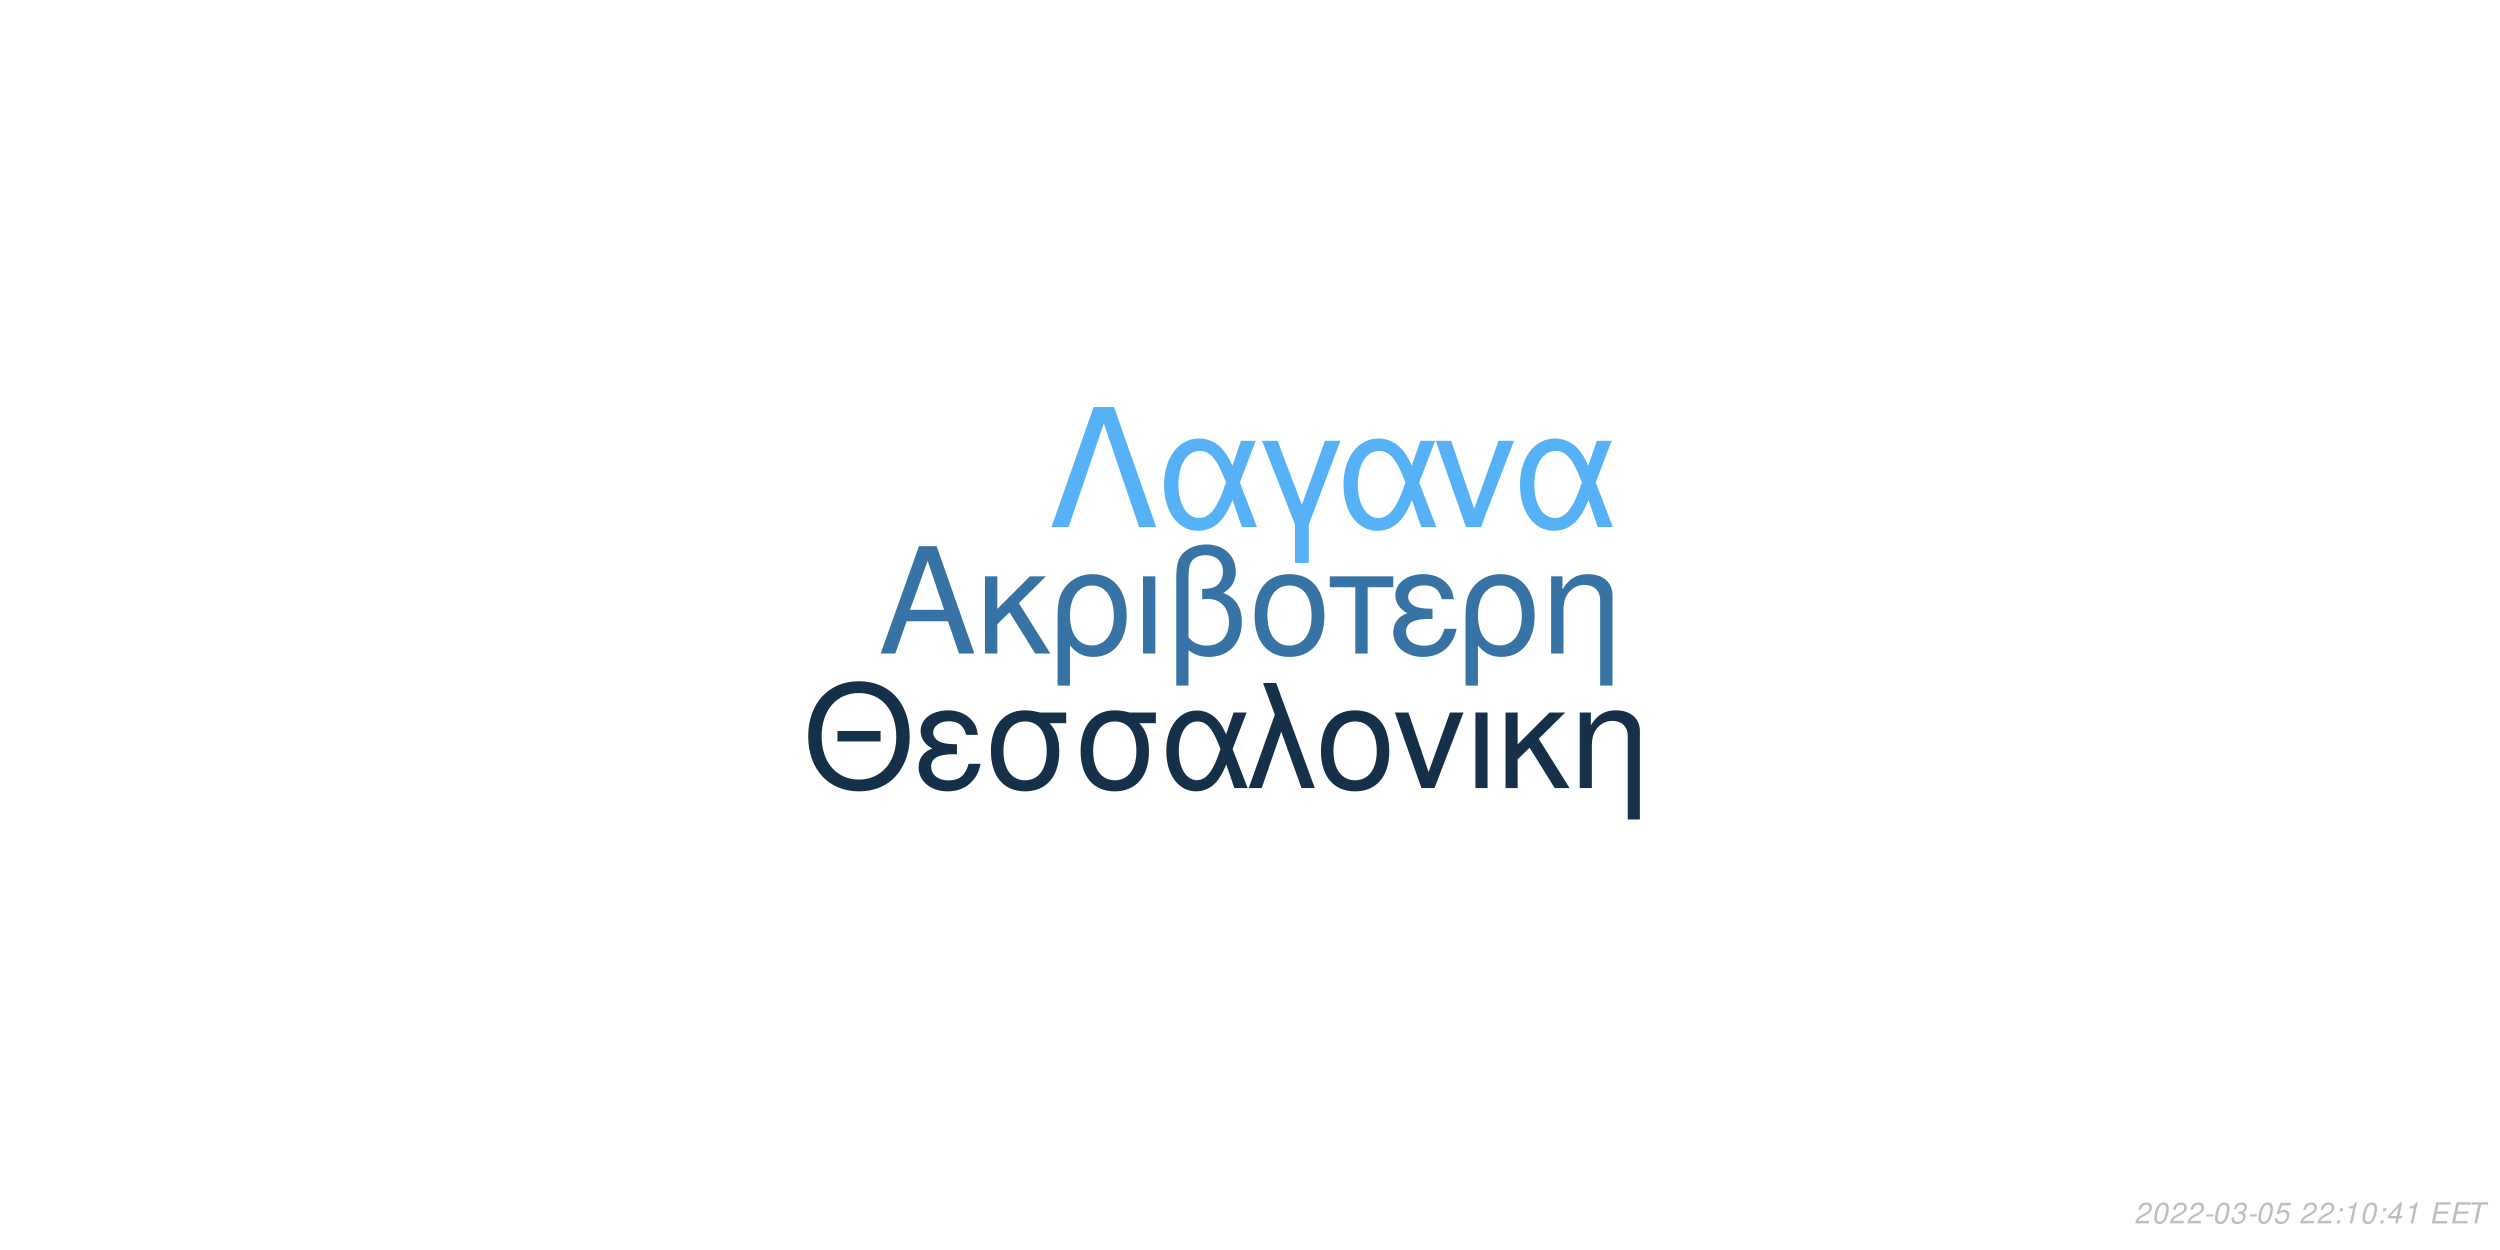
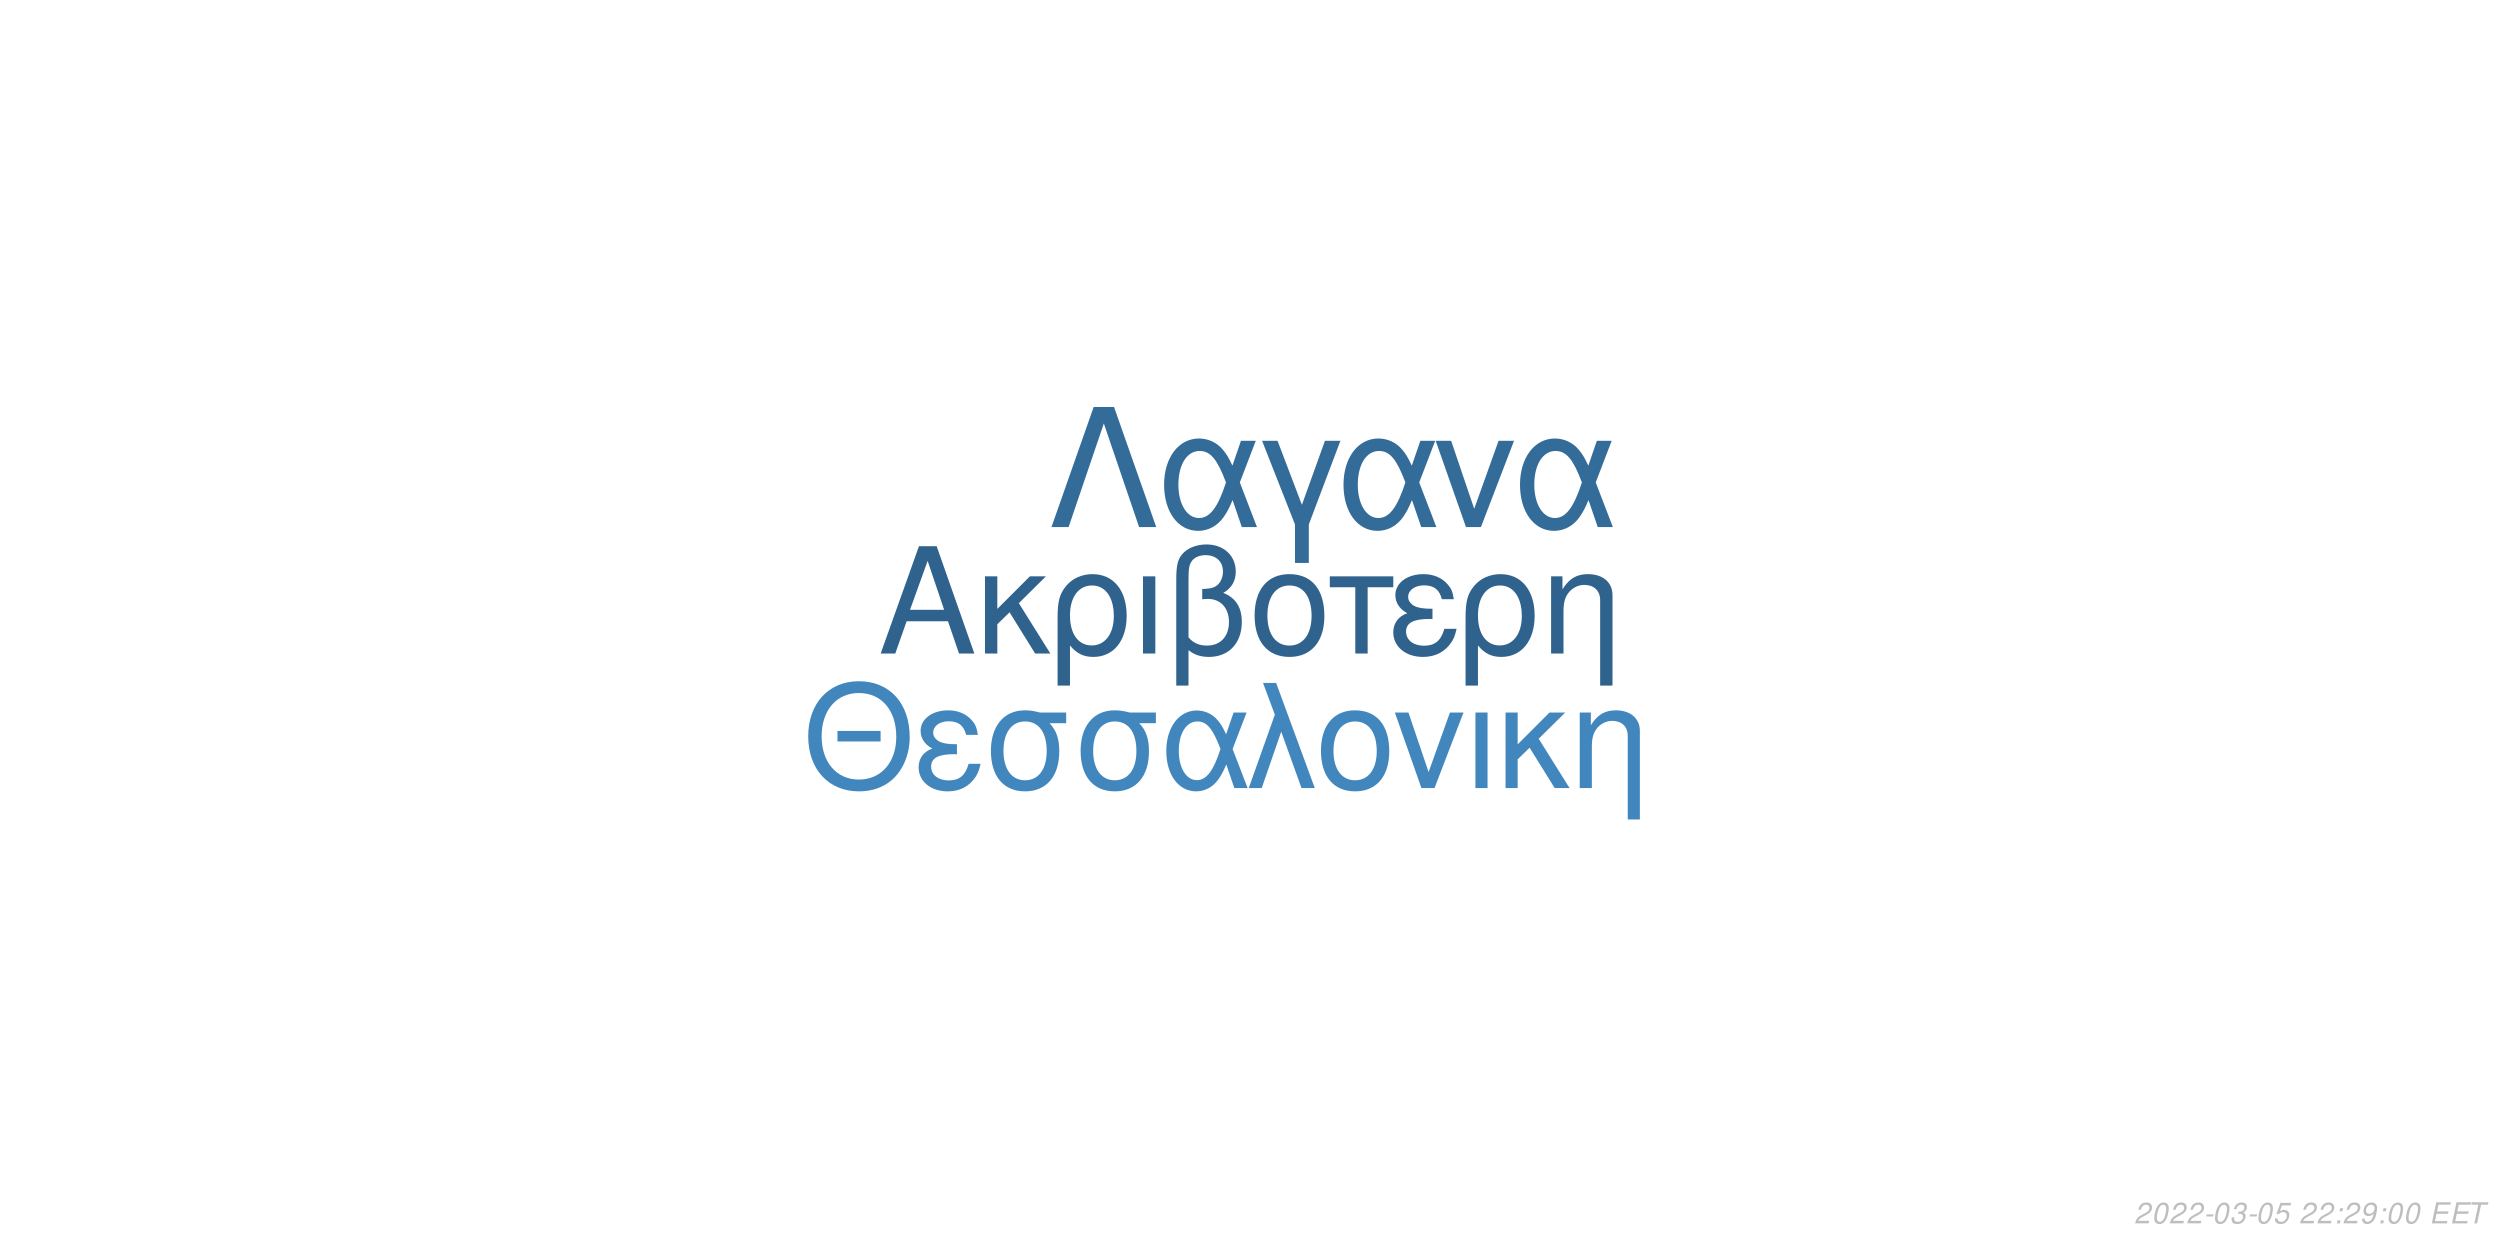
<svg xmlns="http://www.w3.org/2000/svg" xmlns:xlink="http://www.w3.org/1999/xlink" width="864pt" height="432pt" viewBox="0 0 864 432" version="1.1">
  <defs>
    <g>
      <symbol overflow="visible" id="glyph0-0">
        <path style="stroke:none;" d="" />
      </symbol>
      <symbol overflow="visible" id="glyph0-1">
        <path style="stroke:none;" d="M 24.125 -11.141 L 27.938 0 L 33.234 0 L 20.203 -37.094 L 14.094 -37.094 L 0.859 0 L 5.906 0 L 9.828 -11.141 Z M 22.797 -15.109 L 11 -15.109 L 17.094 -32.016 Z M 22.797 -15.109 " />
      </symbol>
      <symbol overflow="visible" id="glyph0-2">
        <path style="stroke:none;" d="M 7.172 -15.422 L 7.172 -26.672 L 2.906 -26.672 L 2.906 0 L 7.172 0 L 7.172 -10.125 L 11.406 -14.25 L 20.25 0 L 25.5 0 L 14.609 -17.406 L 23.969 -26.672 L 18.422 -26.672 Z M 7.172 -15.422 " />
      </symbol>
      <symbol overflow="visible" id="glyph0-3">
        <path style="stroke:none;" d="M 3 11.094 L 7.281 11.094 L 7.281 -2.797 C 9.516 -0.047 11.953 1.172 15.375 1.172 C 22.344 1.172 26.875 -4.422 26.875 -13.031 C 26.875 -21.891 22.297 -27.438 15.062 -27.438 C 11.297 -27.438 7.984 -25.906 5.797 -23.156 C 3.672 -20.516 3 -17.969 3 -12.359 Z M 14.906 -23.516 C 19.547 -23.516 22.438 -19.438 22.438 -12.922 C 22.438 -6.812 19.391 -2.797 14.812 -2.797 C 10.172 -2.797 7.281 -6.766 7.281 -13.125 C 7.281 -19.484 10.234 -23.516 14.906 -23.516 Z M 14.906 -23.516 " />
      </symbol>
      <symbol overflow="visible" id="glyph0-4">
        <path style="stroke:none;" d="M 3.516 0 L 7.781 0 L 7.781 -26.672 L 3.516 -26.672 Z M 3.516 0 " />
      </symbol>
      <symbol overflow="visible" id="glyph0-5">
        <path style="stroke:none;" d="M 4.016 11.094 L 8.25 11.094 L 8.25 -1.172 C 10.172 0.406 12.422 1.172 15.312 1.172 C 22.188 1.172 26.672 -3.609 26.672 -10.891 C 26.672 -15.984 24.578 -19.234 20.25 -20.969 C 23.109 -22.547 24.578 -25.031 24.578 -28.344 C 24.578 -33.844 20.406 -37.703 14.453 -37.703 C 10.938 -37.703 7.734 -36.391 6 -34.25 C 4.484 -32.422 4.016 -30.328 4.016 -25.391 Z M 8.25 -25.656 C 8.25 -29.359 8.5 -30.844 9.469 -32.062 C 10.375 -33.281 12.156 -34 14.094 -34 C 17.812 -34 20.156 -31.812 20.156 -28.297 C 20.156 -25.953 18.984 -23.812 17.297 -23.047 C 16.281 -22.547 15.469 -22.438 12.984 -22.297 L 12.984 -18.781 C 13.734 -18.828 14.344 -18.875 14.969 -18.875 C 19.344 -18.875 22.234 -15.719 22.234 -10.891 C 22.234 -5.906 19.281 -2.75 14.656 -2.75 C 11.953 -2.75 9.922 -3.609 8.25 -5.594 Z M 8.25 -25.656 " />
      </symbol>
      <symbol overflow="visible" id="glyph0-6">
        <path style="stroke:none;" d="M 14.094 -27.438 C 6.562 -27.438 2.094 -22.094 2.094 -13.125 C 2.094 -4.125 6.562 1.172 14.141 1.172 C 21.672 1.172 26.203 -4.172 26.203 -12.922 C 26.203 -22.188 21.828 -27.438 14.094 -27.438 Z M 14.141 -23.516 C 18.938 -23.516 21.781 -19.594 21.781 -12.984 C 21.781 -6.672 18.828 -2.75 14.141 -2.75 C 9.422 -2.75 6.516 -6.672 6.516 -13.125 C 6.516 -19.594 9.422 -23.516 14.141 -23.516 Z M 14.141 -23.516 " />
      </symbol>
      <symbol overflow="visible" id="glyph0-7">
        <path style="stroke:none;" d="M 7.891 0 L 12.156 0 L 12.156 -22.906 L 21.016 -22.906 L 21.016 -26.672 L -0.922 -26.672 L -0.922 -22.906 L 7.891 -22.906 Z M 7.891 0 " />
      </symbol>
      <symbol overflow="visible" id="glyph0-8">
        <path style="stroke:none;" d="M 14.562 -15.469 C 11.344 -15.469 9.562 -15.781 8.297 -16.438 C 6.922 -17.203 6.156 -18.328 6.156 -19.547 C 6.156 -21.891 8.453 -23.562 11.656 -23.562 C 15.062 -23.562 16.953 -22.094 17.812 -18.781 L 21.938 -18.781 C 21.578 -21.266 21.062 -22.5 19.797 -23.922 C 17.812 -26.203 14.906 -27.438 11.453 -27.438 C 5.797 -27.438 1.734 -24.375 1.734 -20.203 C 1.734 -17.609 3.156 -15.375 5.859 -13.938 C 2.797 -12.875 1.016 -10.484 1.016 -7.328 C 1.016 -2.391 5.297 1.172 11.25 1.172 C 14.969 1.172 17.906 -0.109 20.156 -2.641 C 21.578 -4.328 22.297 -5.797 22.906 -8.547 L 18.672 -8.547 C 17.5 -4.422 15.422 -2.703 11.609 -2.703 C 7.938 -2.703 5.438 -4.688 5.438 -7.578 C 5.438 -10.578 7.938 -11.953 13.484 -11.953 C 13.641 -11.953 14.094 -11.953 14.562 -11.906 Z M 14.562 -15.469 " />
      </symbol>
      <symbol overflow="visible" id="glyph0-9">
        <path style="stroke:none;" d="M 3.562 -26.672 L 3.562 0 L 7.844 0 L 7.844 -14.703 C 7.844 -17.906 8.5 -19.891 10.031 -21.531 C 11.406 -22.953 13.188 -23.719 15.062 -23.719 C 18.375 -23.719 20.516 -21.672 20.516 -18.469 L 20.516 11.094 L 24.781 11.094 L 24.781 -20.156 C 24.781 -24.578 21.469 -27.438 16.328 -27.438 C 12.359 -27.438 9.828 -25.906 7.484 -22.188 L 7.484 -26.672 Z M 3.562 -26.672 " />
      </symbol>
      <symbol overflow="visible" id="glyph1-0">
        <path style="stroke:none;" d="" />
      </symbol>
      <symbol overflow="visible" id="glyph1-1">
        <path style="stroke:none;" d="M 26.859 -19.734 L 11.953 -19.734 L 11.953 -16.094 L 26.859 -16.094 Z M 19.328 -36.922 C 8.922 -36.922 1.844 -29.25 1.844 -17.891 C 1.844 -6.484 8.875 1.141 19.391 1.141 C 23.812 1.141 27.703 -0.203 30.641 -2.688 C 34.578 -6.031 36.922 -11.656 36.922 -17.594 C 36.922 -29.297 30 -36.922 19.328 -36.922 Z M 19.328 -32.844 C 27.203 -32.844 32.281 -26.906 32.281 -17.688 C 32.281 -8.922 27.062 -2.938 19.391 -2.938 C 11.609 -2.938 6.484 -8.922 6.484 -17.891 C 6.484 -26.859 11.609 -32.844 19.328 -32.844 Z M 19.328 -32.844 " />
      </symbol>
      <symbol overflow="visible" id="glyph1-2">
        <path style="stroke:none;" d="M 14.25 -15.141 C 11.109 -15.141 9.375 -15.453 8.125 -16.094 C 6.781 -16.844 6.031 -17.938 6.031 -19.141 C 6.031 -21.422 8.266 -23.078 11.406 -23.078 C 14.75 -23.078 16.594 -21.625 17.438 -18.391 L 21.469 -18.391 C 21.125 -20.828 20.625 -22.031 19.391 -23.422 C 17.438 -25.656 14.594 -26.859 11.219 -26.859 C 5.688 -26.859 1.688 -23.875 1.688 -19.781 C 1.688 -17.234 3.094 -15.047 5.734 -13.656 C 2.734 -12.609 1 -10.266 1 -7.172 C 1 -2.344 5.188 1.141 11.016 1.141 C 14.656 1.141 17.547 -0.094 19.734 -2.594 C 21.125 -4.234 21.828 -5.688 22.422 -8.375 L 18.281 -8.375 C 17.141 -4.328 15.094 -2.641 11.359 -2.641 C 7.766 -2.641 5.328 -4.578 5.328 -7.422 C 5.328 -10.359 7.766 -11.703 13.203 -11.703 C 13.359 -11.703 13.797 -11.703 14.25 -11.656 Z M 14.25 -15.141 " />
      </symbol>
      <symbol overflow="visible" id="glyph1-3">
        <path style="stroke:none;" d="M 29 -26.109 L 19.938 -26.109 C 17.594 -26.703 16.438 -26.859 14.703 -26.859 C 7.469 -26.859 2.984 -21.469 2.984 -12.859 C 2.984 -4.031 7.375 1.141 14.797 1.141 C 22.172 1.141 26.609 -4.078 26.609 -12.656 C 26.609 -17.047 25.656 -19.828 23.266 -22.422 L 29 -22.422 Z M 14.797 -23.016 C 19.531 -23.016 22.266 -19.234 22.266 -12.75 C 22.266 -6.531 19.438 -2.688 14.797 -2.688 C 10.172 -2.688 7.328 -6.531 7.328 -12.859 C 7.328 -19.188 10.172 -23.016 14.797 -23.016 Z M 14.797 -23.016 " />
      </symbol>
      <symbol overflow="visible" id="glyph1-4">
        <path style="stroke:none;" d="M 29.344 -26.109 L 24.859 -26.109 L 22.266 -18.578 C 21.125 -21.031 20.484 -22.125 19.328 -23.469 C 17.547 -25.609 14.906 -26.812 12.156 -26.812 C 5.984 -26.812 1.594 -20.984 1.594 -12.812 C 1.594 -4.578 5.828 1.141 11.906 1.141 C 14.953 1.141 17.734 -0.344 19.625 -3.047 C 20.672 -4.531 21.281 -5.688 22.328 -8.172 L 25.109 0 L 29.703 0 L 24.516 -13.5 Z M 20.328 -13.5 C 17.891 -5.922 15.453 -2.734 12.156 -2.734 C 8.516 -2.734 5.922 -6.922 5.922 -12.812 C 5.922 -18.938 8.516 -23.016 12.359 -23.016 C 15.594 -23.016 17.688 -20.531 20.328 -13.5 Z M 20.328 -13.5 " />
      </symbol>
      <symbol overflow="visible" id="glyph1-5">
        <path style="stroke:none;" d="M 1.094 0 L 5.578 0 L 12.312 -19.484 L 19.328 0 L 23.922 0 L 10.562 -36.328 L 6.031 -36.328 L 10.109 -25.359 Z M 1.094 0 " />
      </symbol>
      <symbol overflow="visible" id="glyph1-6">
        <path style="stroke:none;" d="M 13.797 -26.859 C 6.422 -26.859 2.047 -21.625 2.047 -12.859 C 2.047 -4.031 6.422 1.141 13.859 1.141 C 21.234 1.141 25.656 -4.078 25.656 -12.656 C 25.656 -21.719 21.375 -26.859 13.797 -26.859 Z M 13.859 -23.016 C 18.531 -23.016 21.328 -19.188 21.328 -12.703 C 21.328 -6.531 18.438 -2.688 13.859 -2.688 C 9.219 -2.688 6.375 -6.531 6.375 -12.859 C 6.375 -19.188 9.219 -23.016 13.859 -23.016 Z M 13.859 -23.016 " />
      </symbol>
      <symbol overflow="visible" id="glyph1-7">
        <path style="stroke:none;" d="M 14.297 0 L 24.312 -26.109 L 19.625 -26.109 L 12.25 -5.531 L 5.281 -26.109 L 0.594 -26.109 L 9.766 0 Z M 14.297 0 " />
      </symbol>
      <symbol overflow="visible" id="glyph1-8">
        <path style="stroke:none;" d="M 3.438 0 L 7.625 0 L 7.625 -26.109 L 3.438 -26.109 Z M 3.438 0 " />
      </symbol>
      <symbol overflow="visible" id="glyph1-9">
        <path style="stroke:none;" d="M 7.031 -15.094 L 7.031 -26.109 L 2.844 -26.109 L 2.844 0 L 7.031 0 L 7.031 -9.922 L 11.156 -13.953 L 19.828 0 L 24.969 0 L 14.297 -17.047 L 23.469 -26.109 L 18.031 -26.109 Z M 7.031 -15.094 " />
      </symbol>
      <symbol overflow="visible" id="glyph1-10">
        <path style="stroke:none;" d="M 3.484 -26.109 L 3.484 0 L 7.672 0 L 7.672 -14.406 C 7.672 -17.547 8.328 -19.484 9.812 -21.078 C 11.156 -22.469 12.906 -23.219 14.75 -23.219 C 17.984 -23.219 20.078 -21.234 20.078 -18.094 L 20.078 10.859 L 24.266 10.859 L 24.266 -19.734 C 24.266 -24.062 21.031 -26.859 16 -26.859 C 12.109 -26.859 9.609 -25.359 7.328 -21.719 L 7.328 -26.109 Z M 3.484 -26.109 " />
      </symbol>
      <symbol overflow="visible" id="glyph2-0">
        <path style="stroke:none;" d="" />
      </symbol>
      <symbol overflow="visible" id="glyph2-1">
        <path style="stroke:none;" d="M 22.531 -41.484 L 15.484 -41.484 L 0.906 0 L 6.828 0 L 19 -35.797 L 31.188 0 L 37.109 0 Z M 22.531 -41.484 " />
      </symbol>
      <symbol overflow="visible" id="glyph2-2">
        <path style="stroke:none;" d="M 33.516 -29.812 L 28.391 -29.812 L 25.438 -21.219 C 24.125 -24.016 23.391 -25.266 22.078 -26.797 C 20.031 -29.25 17.016 -30.609 13.891 -30.609 C 6.828 -30.609 1.828 -23.953 1.828 -14.625 C 1.828 -5.234 6.656 1.312 13.594 1.312 C 17.078 1.312 20.266 -0.391 22.422 -3.469 C 23.609 -5.172 24.297 -6.484 25.5 -9.328 L 28.688 0 L 33.922 0 L 28 -15.422 Z M 23.219 -15.422 C 20.422 -6.766 17.641 -3.125 13.891 -3.125 C 9.734 -3.125 6.766 -7.906 6.766 -14.625 C 6.766 -21.625 9.734 -26.297 14.109 -26.297 C 17.812 -26.297 20.203 -23.453 23.219 -15.422 Z M 23.219 -15.422 " />
      </symbol>
      <symbol overflow="visible" id="glyph2-3">
        <path style="stroke:none;" d="M 12.062 12.406 L 16.844 12.406 L 16.844 -0.906 L 27.766 -29.812 L 22.422 -29.812 L 14.453 -7.688 L 6.031 -29.812 L 0.688 -29.812 L 12.062 -0.906 Z M 12.062 12.406 " />
      </symbol>
      <symbol overflow="visible" id="glyph2-4">
        <path style="stroke:none;" d="M 16.328 0 L 27.766 -29.812 L 22.422 -29.812 L 14 -6.312 L 6.031 -29.812 L 0.688 -29.812 L 11.156 0 Z M 16.328 0 " />
      </symbol>
      <symbol overflow="visible" id="glyph3-0">
        <path style="stroke:none;" d="" />
      </symbol>
      <symbol overflow="visible" id="glyph3-1">
        <path style="stroke:none;" d="M 5.234 -0.875 L 1.469 -0.875 C 1.641 -1.375 2.203 -1.891 3.109 -2.344 L 4.234 -2.938 C 5.562 -3.625 6.219 -4.469 6.219 -5.484 C 6.219 -5.938 6.062 -6.359 5.797 -6.656 C 5.469 -7.047 4.984 -7.234 4.312 -7.234 C 2.766 -7.234 1.891 -6.453 1.484 -4.734 L 2.375 -4.734 C 2.484 -5.188 2.609 -5.484 2.797 -5.75 C 3.094 -6.203 3.609 -6.453 4.188 -6.453 C 4.891 -6.453 5.344 -6.031 5.344 -5.375 C 5.344 -4.703 4.859 -4.094 4.016 -3.656 L 2.984 -3.125 C 1.234 -2.188 0.797 -1.656 0.344 -0.016 L 5.047 -0.016 Z M 5.234 -0.875 " />
      </symbol>
      <symbol overflow="visible" id="glyph3-2">
        <path style="stroke:none;" d="M 4.203 -7.234 C 3.375 -7.234 2.688 -6.812 2.125 -5.984 C 1.484 -5.047 0.984 -3.188 0.984 -1.734 C 0.984 -1.109 1.172 -0.562 1.484 -0.266 C 1.797 0.047 2.281 0.234 2.766 0.234 C 3.625 0.234 4.281 -0.156 4.859 -1.016 C 5.516 -1.953 6 -3.797 6 -5.266 C 6 -6.5 5.328 -7.234 4.203 -7.234 Z M 4.094 -6.453 C 4.734 -6.453 5.125 -5.984 5.125 -5.156 C 5.125 -4.203 4.781 -2.625 4.406 -1.812 C 3.984 -0.938 3.516 -0.547 2.875 -0.547 C 2.25 -0.547 1.875 -1.031 1.875 -1.828 C 1.875 -2.797 2.203 -4.344 2.594 -5.203 C 2.984 -6.047 3.453 -6.453 4.094 -6.453 Z M 4.094 -6.453 " />
      </symbol>
      <symbol overflow="visible" id="glyph3-3">
        <path style="stroke:none;" d="M 3.516 -3.125 L 1.125 -3.125 L 0.969 -2.406 L 3.359 -2.406 Z M 3.516 -3.125 " />
      </symbol>
      <symbol overflow="visible" id="glyph3-4">
        <path style="stroke:none;" d="M 2.922 -3.312 C 3.125 -3.344 3.234 -3.344 3.375 -3.344 C 4.203 -3.344 4.688 -3 4.688 -2.406 C 4.688 -1.312 3.906 -0.547 2.781 -0.547 C 2.047 -0.547 1.594 -0.938 1.594 -1.562 C 1.594 -1.719 1.609 -1.844 1.656 -2.094 L 0.766 -2.094 C 0.734 -1.797 0.719 -1.641 0.719 -1.469 C 0.719 -0.375 1.406 0.234 2.641 0.234 C 3.547 0.234 4.297 -0.078 4.812 -0.656 C 5.266 -1.156 5.562 -1.875 5.562 -2.547 C 5.562 -3.125 5.344 -3.453 4.797 -3.734 C 5.641 -4.234 6.016 -4.844 6.016 -5.734 C 6.016 -6.656 5.312 -7.234 4.203 -7.234 C 3.375 -7.234 2.672 -6.938 2.188 -6.375 C 1.891 -6.031 1.703 -5.641 1.516 -4.906 L 2.391 -4.906 C 2.5 -5.359 2.594 -5.594 2.734 -5.812 C 3.047 -6.234 3.516 -6.453 4.078 -6.453 C 4.734 -6.453 5.141 -6.125 5.141 -5.578 C 5.141 -5.188 5.016 -4.797 4.797 -4.547 C 4.516 -4.234 4 -4.062 3.266 -4.062 L 3.078 -4.062 Z M 2.922 -3.312 " />
      </symbol>
      <symbol overflow="visible" id="glyph3-5">
        <path style="stroke:none;" d="M 6.297 -7.094 L 2.594 -7.094 L 1.234 -3.234 L 2.047 -3.234 C 2.656 -3.766 2.938 -3.906 3.531 -3.906 C 4.328 -3.906 4.797 -3.453 4.797 -2.688 C 4.797 -1.438 3.969 -0.547 2.828 -0.547 C 2.031 -0.547 1.609 -0.938 1.578 -1.734 L 0.703 -1.734 L 0.703 -1.516 C 0.703 -0.938 0.844 -0.547 1.188 -0.266 C 1.562 0.062 2.078 0.234 2.703 0.234 C 3.656 0.234 4.391 -0.156 4.984 -0.922 C 5.422 -1.5 5.672 -2.234 5.672 -2.953 C 5.672 -4 4.938 -4.672 3.812 -4.672 C 3.328 -4.672 2.906 -4.547 2.406 -4.234 L 3.109 -6.219 L 6.109 -6.219 Z M 6.297 -7.094 " />
      </symbol>
      <symbol overflow="visible" id="glyph3-6">
        <path style="stroke:none;" d="" />
      </symbol>
      <symbol overflow="visible" id="glyph3-7">
        <path style="stroke:none;" d="M 2.359 -1.031 L 1.312 -1.031 L 1.094 0 L 2.141 0 Z M 3.266 -5.234 L 2.219 -5.234 L 2 -4.203 L 3.047 -4.203 Z M 3.266 -5.234 " />
      </symbol>
      <symbol overflow="visible" id="glyph3-8">
-         <path style="stroke:none;" d="M 3.703 -5.188 L 2.594 0 L 3.469 0 L 5.016 -7.234 L 4.438 -7.234 C 3.906 -6.156 3.688 -6.016 2.234 -5.812 L 2.109 -5.188 Z M 3.703 -5.188 " />
+         <path style="stroke:none;" d="M 0.844 -1.656 C 0.844 -1.547 0.844 -1.438 0.844 -1.375 C 0.844 -0.406 1.531 0.234 2.578 0.234 C 3.203 0.234 3.766 0.016 4.297 -0.438 C 4.938 -1 5.312 -1.656 5.594 -2.719 C 5.844 -3.672 6.016 -4.766 6.016 -5.375 C 6.016 -5.844 5.844 -6.328 5.547 -6.656 C 5.203 -7.031 4.703 -7.234 4.062 -7.234 C 2.516 -7.234 1.297 -5.938 1.297 -4.266 C 1.297 -3.203 1.984 -2.547 3.047 -2.547 C 3.484 -2.547 3.953 -2.672 4.281 -2.891 C 4.406 -2.984 4.547 -3.078 4.828 -3.344 C 4.438 -1.484 3.703 -0.547 2.703 -0.547 C 2.109 -0.547 1.719 -0.938 1.719 -1.547 L 1.719 -1.656 Z M 3.953 -6.453 C 4.625 -6.453 5.141 -5.953 5.141 -5.281 C 5.141 -4.188 4.312 -3.312 3.297 -3.312 C 2.594 -3.312 2.172 -3.734 2.172 -4.453 C 2.172 -5.562 2.984 -6.453 3.953 -6.453 Z M 3.953 -6.453 " />
      </symbol>
      <symbol overflow="visible" id="glyph3-9">
-         <path style="stroke:none;" d="M 3.625 -1.75 L 3.266 0 L 4.141 0 L 4.516 -1.75 L 5.562 -1.75 L 5.734 -2.531 L 4.688 -2.531 L 5.688 -7.234 L 5.016 -7.234 L 0.844 -2.672 L 0.641 -1.75 Z M 3.797 -2.531 L 1.594 -2.531 L 4.469 -5.703 Z M 3.797 -2.531 " />
+         <path style="stroke:none;" d="M 2.547 -3.312 L 6.5 -3.312 L 6.688 -4.141 L 2.719 -4.141 L 3.219 -6.469 L 7.344 -6.469 L 7.516 -7.297 L 2.453 -7.297 L 0.906 0 L 6.125 0 L 6.297 -0.812 L 2.016 -0.812 Z M 2.547 -3.312 " />
      </symbol>
      <symbol overflow="visible" id="glyph3-10">
-         <path style="stroke:none;" d="M 2.547 -3.312 L 6.5 -3.312 L 6.688 -4.141 L 2.719 -4.141 L 3.219 -6.469 L 7.344 -6.469 L 7.516 -7.297 L 2.453 -7.297 L 0.906 0 L 6.125 0 L 6.297 -0.812 L 2.016 -0.812 Z M 2.547 -3.312 " />
-       </symbol>
-       <symbol overflow="visible" id="glyph3-11">
        <path style="stroke:none;" d="M 4.938 -6.469 L 7.312 -6.469 L 7.484 -7.297 L 1.75 -7.297 L 1.578 -6.469 L 3.984 -6.469 L 2.609 0 L 3.547 0 Z M 4.938 -6.469 " />
      </symbol>
    </g>
  </defs>
  <g id="surface1">
    <rect x="0" y="0" width="864" height="432" style="fill:rgb(100%,100%,100%);fill-opacity:1;stroke:none;" />
-     <g style="fill:rgb(21.569%,45.098%,64.314%);fill-opacity:1;">
+     <g style="fill:rgb(18.431%,38.431%,55.294%);fill-opacity:1;">
      <use xlink:href="#glyph0-1" x="303.5" y="225.861" />
      <use xlink:href="#glyph0-2" x="337.5" y="225.861" />
      <use xlink:href="#glyph0-3" x="362.5" y="225.861" />
      <use xlink:href="#glyph0-4" x="391.5" y="225.861" />
      <use xlink:href="#glyph0-5" x="402.5" y="225.861" />
      <use xlink:href="#glyph0-6" x="431.5" y="225.861" />
      <use xlink:href="#glyph0-7" x="460.5" y="225.861" />
      <use xlink:href="#glyph0-8" x="480.5" y="225.861" />
      <use xlink:href="#glyph0-3" x="503.5" y="225.861" />
      <use xlink:href="#glyph0-9" x="532.5" y="225.861" />
    </g>
-     <g style="fill:rgb(8.627%,18.824%,29.02%);fill-opacity:1;">
+     <g style="fill:rgb(25.49%,52.941%,74.51%);fill-opacity:1;">
      <use xlink:href="#glyph1-1" x="277.473" y="272.354" />
      <use xlink:href="#glyph1-2" x="316.473" y="272.354" />
      <use xlink:href="#glyph1-3" x="339.473" y="272.354" />
      <use xlink:href="#glyph1-3" x="370.473" y="272.354" />
      <use xlink:href="#glyph1-4" x="401.473" y="272.354" />
      <use xlink:href="#glyph1-5" x="430.473" y="272.354" />
      <use xlink:href="#glyph1-6" x="454.473" y="272.354" />
      <use xlink:href="#glyph1-7" x="481.473" y="272.354" />
      <use xlink:href="#glyph1-8" x="506.473" y="272.354" />
      <use xlink:href="#glyph1-9" x="517.473" y="272.354" />
      <use xlink:href="#glyph1-10" x="542.473" y="272.354" />
    </g>
-     <g style="fill:rgb(33.725%,69.412%,96.863%);fill-opacity:1;">
+     <g style="fill:rgb(20%,41.961%,60%);fill-opacity:1;">
      <use xlink:href="#glyph2-1" x="362.484" y="182.152" />
      <use xlink:href="#glyph2-2" x="400.484" y="182.152" />
      <use xlink:href="#glyph2-3" x="435.484" y="182.152" />
      <use xlink:href="#glyph2-2" x="462.484" y="182.152" />
      <use xlink:href="#glyph2-4" x="495.484" y="182.152" />
      <use xlink:href="#glyph2-2" x="523.484" y="182.152" />
    </g>
    <g style="fill:rgb(74.51%,74.51%,74.51%);fill-opacity:1;">
      <use xlink:href="#glyph3-1" x="737.52" y="422.81" />
      <use xlink:href="#glyph3-2" x="743.52" y="422.81" />
      <use xlink:href="#glyph3-1" x="749.52" y="422.81" />
      <use xlink:href="#glyph3-1" x="755.52" y="422.81" />
      <use xlink:href="#glyph3-3" x="761.52" y="422.81" />
      <use xlink:href="#glyph3-2" x="764.52" y="422.81" />
      <use xlink:href="#glyph3-4" x="770.52" y="422.81" />
      <use xlink:href="#glyph3-3" x="776.52" y="422.81" />
      <use xlink:href="#glyph3-2" x="779.52" y="422.81" />
      <use xlink:href="#glyph3-5" x="785.52" y="422.81" />
      <use xlink:href="#glyph3-6" x="791.52" y="422.81" />
      <use xlink:href="#glyph3-1" x="794.52" y="422.81" />
      <use xlink:href="#glyph3-1" x="800.52" y="422.81" />
      <use xlink:href="#glyph3-7" x="806.52" y="422.81" />
-       <use xlink:href="#glyph3-8" x="809.52" y="422.81" />
-       <use xlink:href="#glyph3-2" x="815.52" y="422.81" />
+       <use xlink:href="#glyph3-1" x="809.52" y="422.81" />
+       <use xlink:href="#glyph3-8" x="815.52" y="422.81" />
      <use xlink:href="#glyph3-7" x="821.52" y="422.81" />
-       <use xlink:href="#glyph3-9" x="824.52" y="422.81" />
-       <use xlink:href="#glyph3-8" x="830.52" y="422.81" />
+       <use xlink:href="#glyph3-2" x="824.52" y="422.81" />
+       <use xlink:href="#glyph3-2" x="830.52" y="422.81" />
      <use xlink:href="#glyph3-6" x="836.52" y="422.81" />
-       <use xlink:href="#glyph3-10" x="839.52" y="422.81" />
-       <use xlink:href="#glyph3-10" x="846.52" y="422.81" />
-       <use xlink:href="#glyph3-11" x="852.52" y="422.81" />
+       <use xlink:href="#glyph3-9" x="839.52" y="422.81" />
+       <use xlink:href="#glyph3-9" x="846.52" y="422.81" />
+       <use xlink:href="#glyph3-10" x="852.52" y="422.81" />
    </g>
  </g>
</svg>
